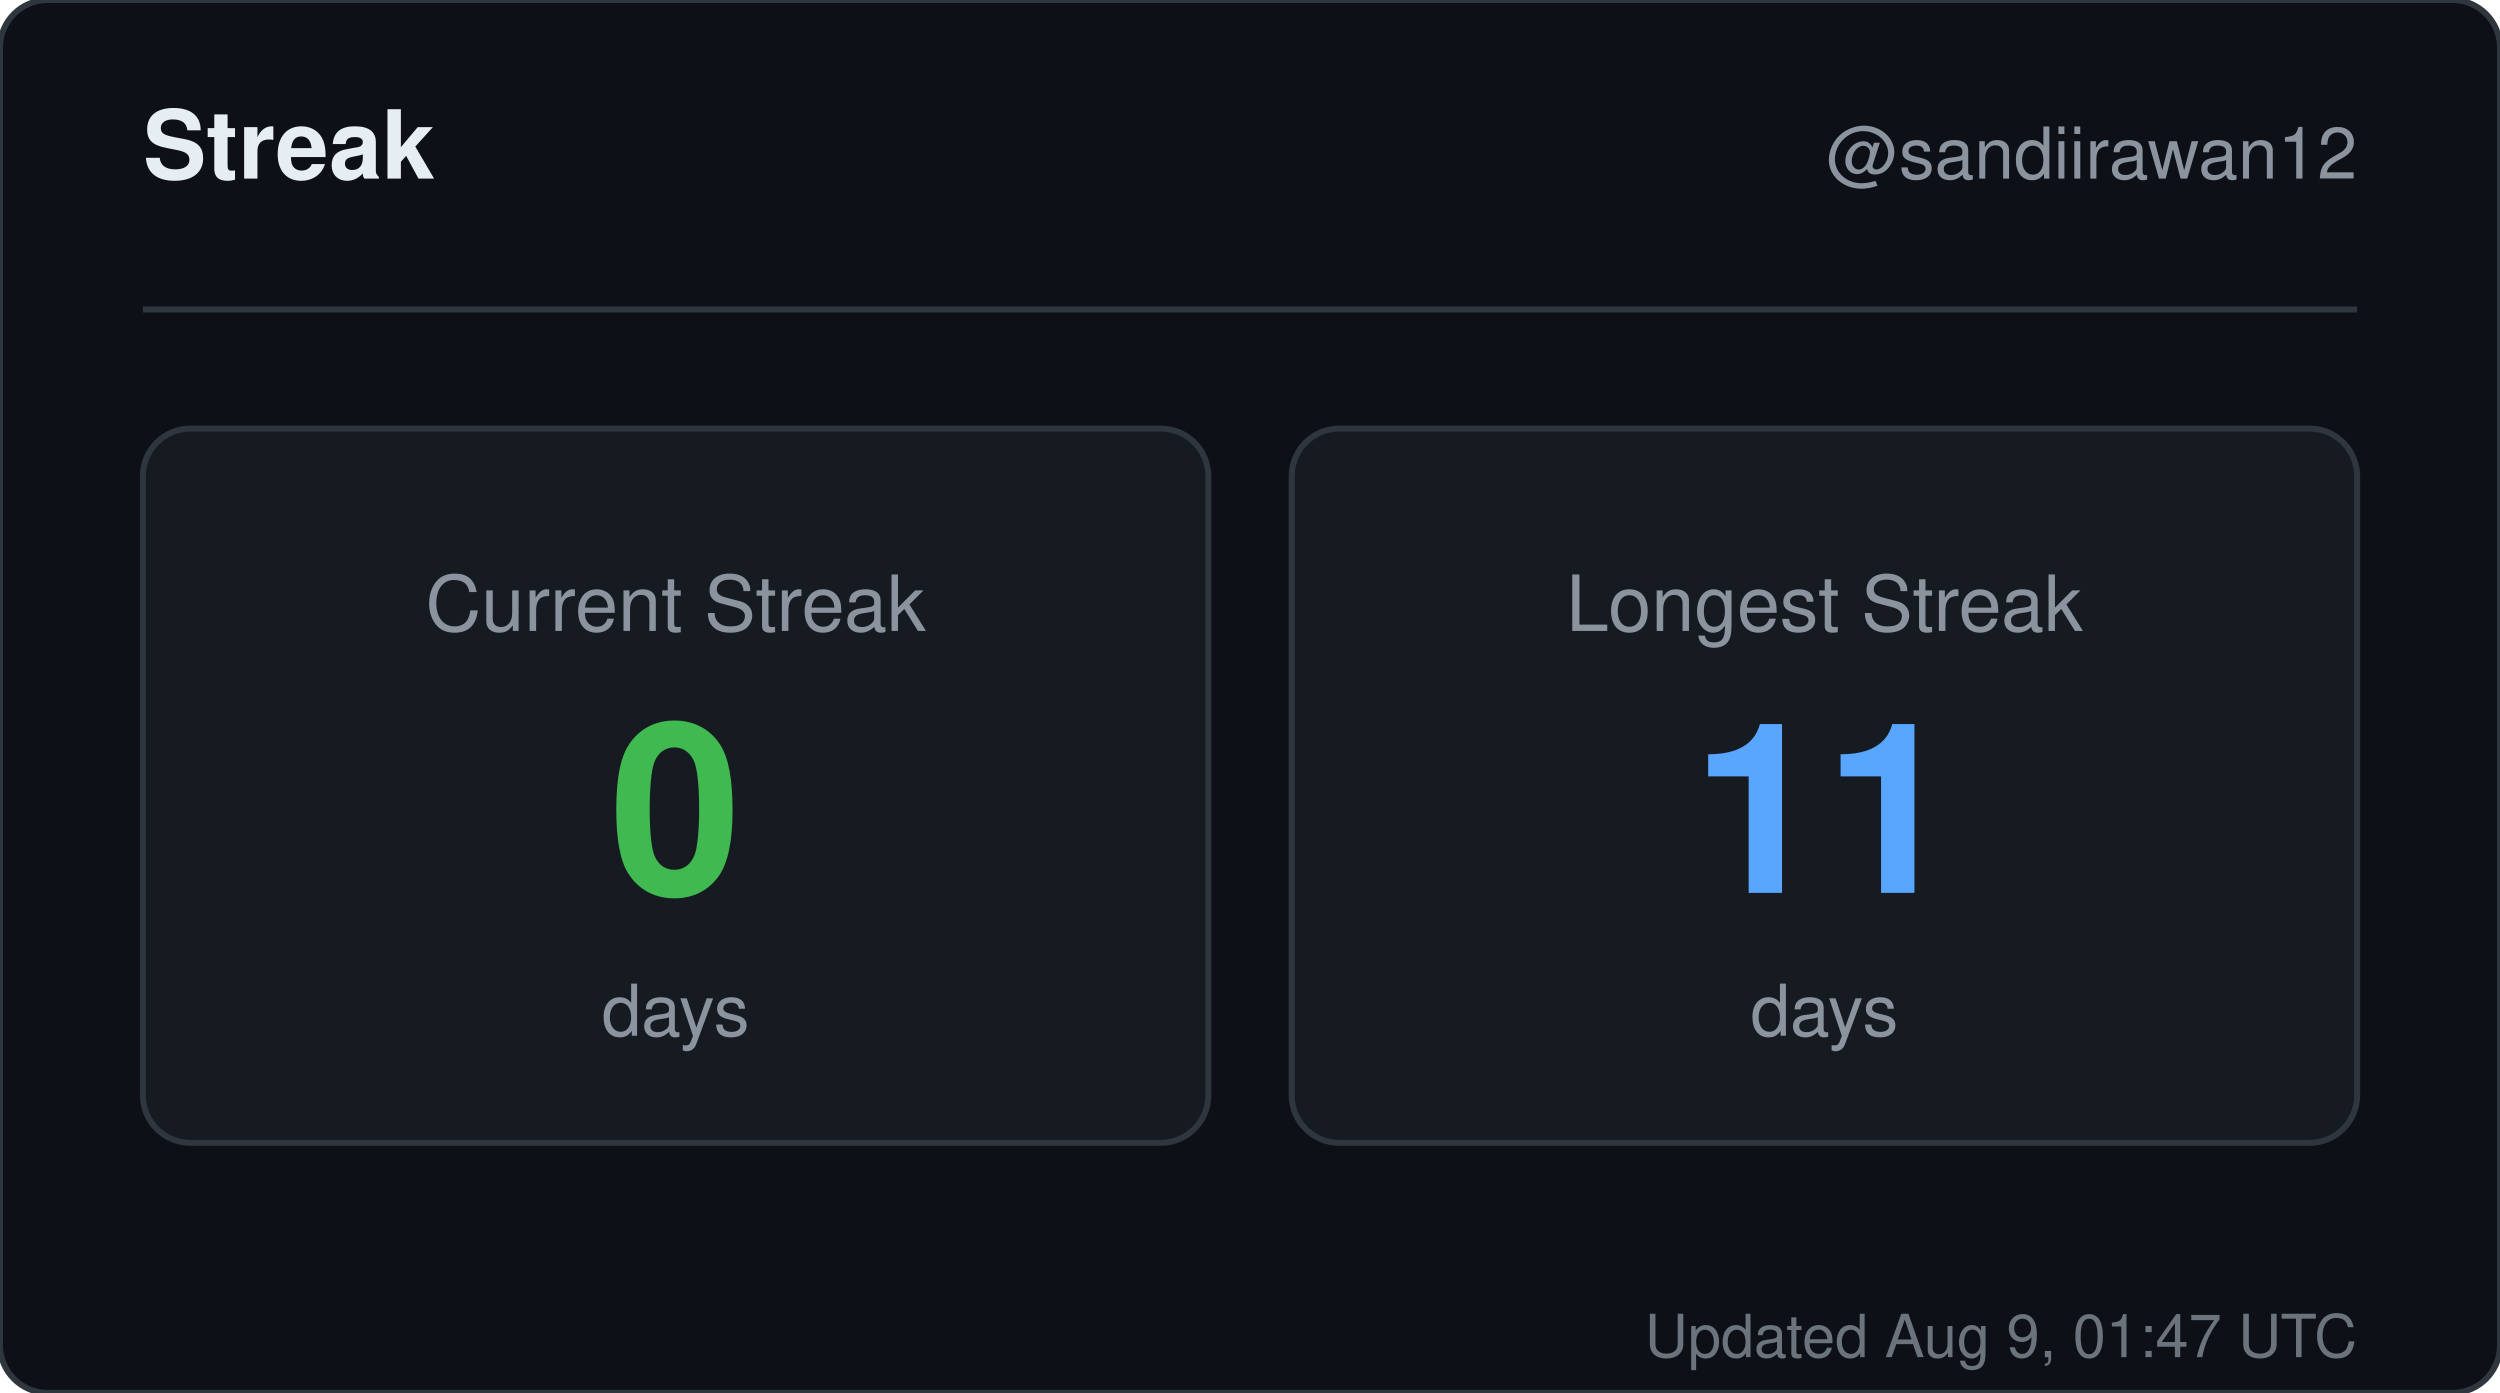
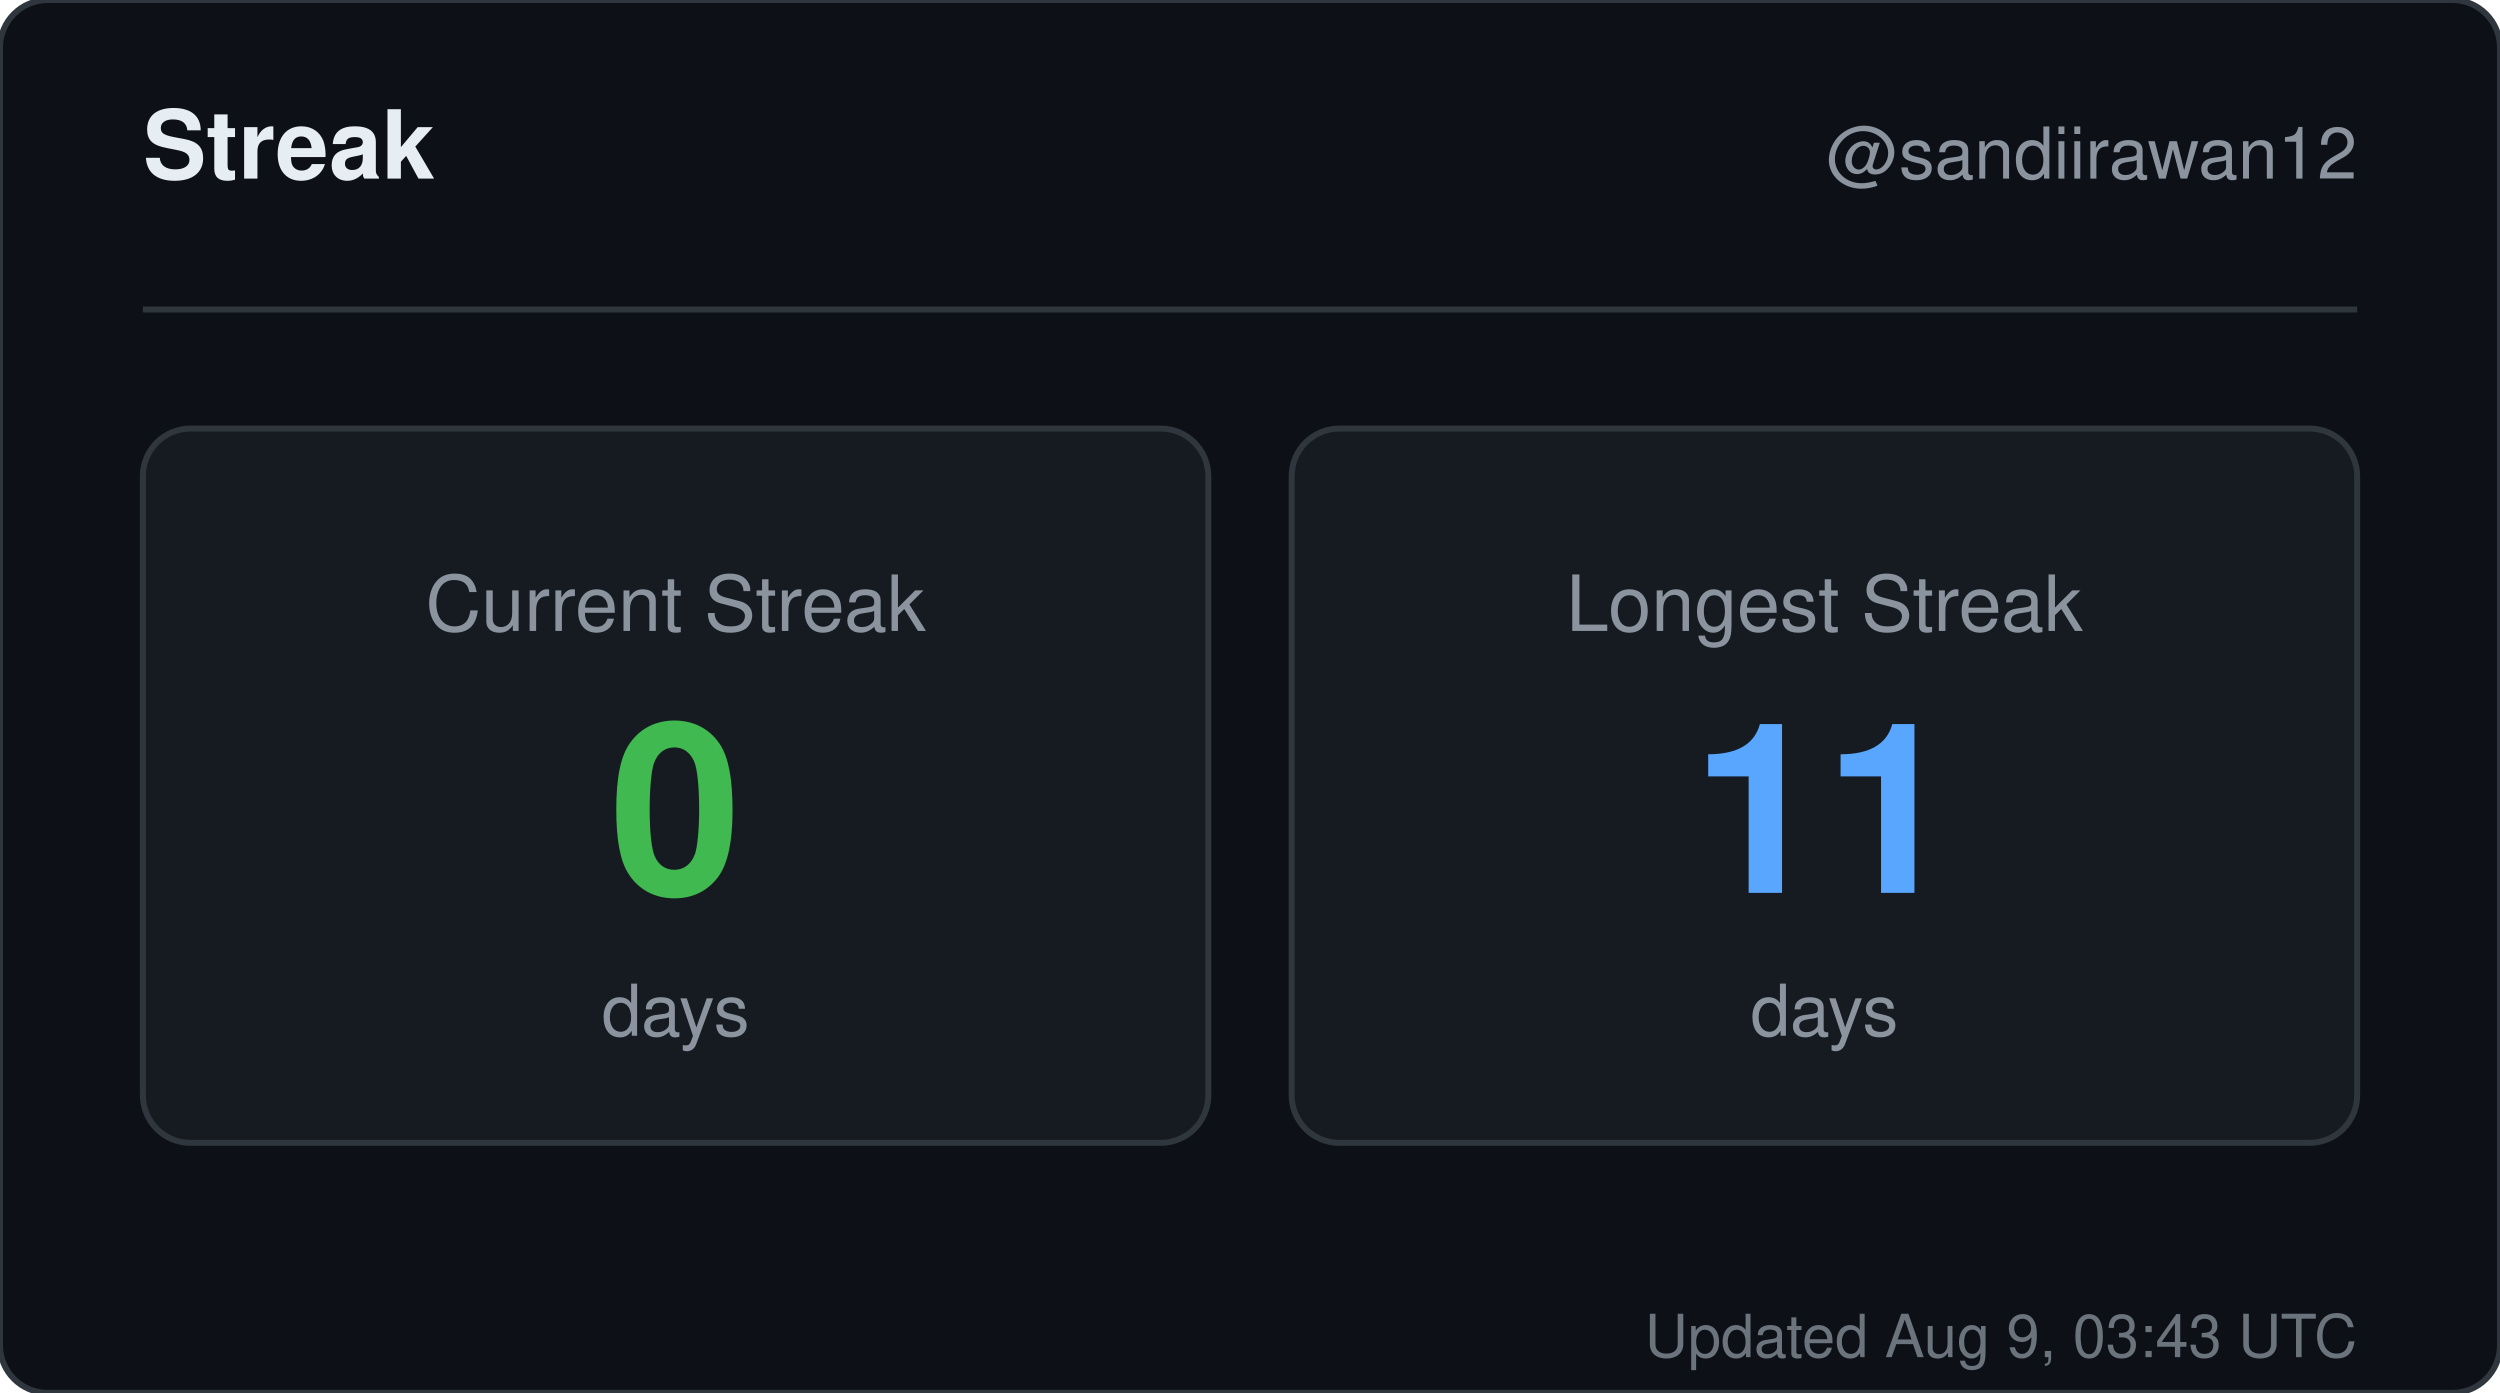
<svg xmlns="http://www.w3.org/2000/svg" width="420" height="234" viewBox="0 0 420 234" role="img" aria-label="Streak for sandiirawan12">
  <rect width="420" height="234" rx="8" fill="#0d1117" stroke="#30363d" />
  <g font-family="-apple-system, BlinkMacSystemFont, Segoe UI, Helvetica, Arial, sans-serif">
    <text x="24" y="30" fill="#e6edf3" font-size="16" font-weight="700">Streak</text>
    <text x="396" y="30" fill="#8b949e" font-size="12" text-anchor="end">@sandiirawan12</text>
    <line x1="24" y1="52" x2="396" y2="52" stroke="#30363d" />
    <rect x="24" y="72" width="179" height="120" rx="8" fill="#161b22" stroke="#30363d" />
    <text x="113.5" y="106" fill="#8b949e" font-size="13" text-anchor="middle">Current Streak</text>
    <text x="113.5" y="150" fill="#3fb950" font-size="40" font-weight="700" text-anchor="middle">0</text>
    <text x="113.5" y="174" fill="#8b949e" font-size="12" text-anchor="middle">days</text>
    <rect x="217" y="72" width="179" height="120" rx="8" fill="#161b22" stroke="#30363d" />
    <text x="306.5" y="106" fill="#8b949e" font-size="13" text-anchor="middle">Longest Streak</text>
    <text x="306.5" y="150" fill="#58a6ff" font-size="40" font-weight="700" text-anchor="middle">11</text>
    <text x="306.5" y="174" fill="#8b949e" font-size="12" text-anchor="middle">days</text>
-     <text x="396" y="228" fill="#8b949e" font-size="10" text-anchor="end" opacity="0.75">Updated Aug 9, 01:47 UTC</text>
+     <text x="396" y="228" fill="#8b949e" font-size="10" text-anchor="end" opacity="0.75">Updated Aug 9, 03:43 UTC</text>
  </g>
</svg>
